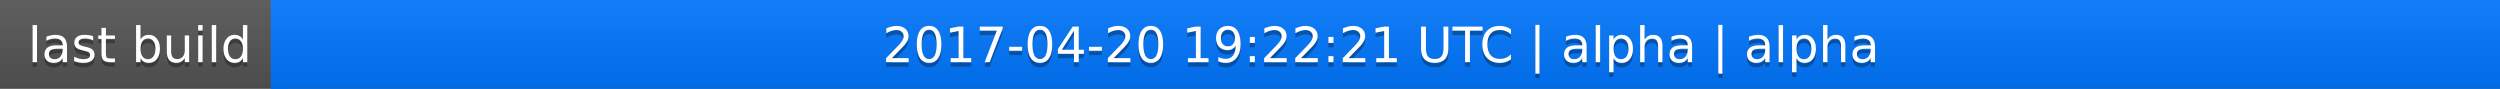
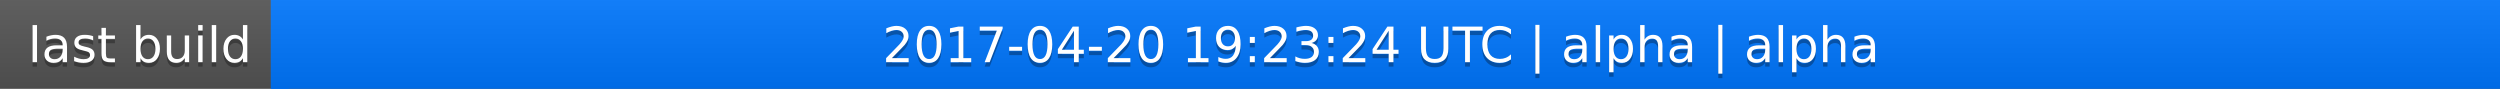
<svg xmlns="http://www.w3.org/2000/svg" width="563" height="20">
  <linearGradient id="a" x2="0" y2="100%">
    <stop offset="0" stop-color="#bbb" stop-opacity=".1" />
    <stop offset="1" stop-opacity=".1" />
  </linearGradient>
  <rect rx="0" width="563" height="20" fill="#555" />
  <rect rx="0" x="61" width="502" height="20" fill="#07f" />
  <path fill="#07f" d="M61 0h4v20h-4z" />
  <rect rx="0" width="563" height="20" fill="url(#a)" />
  <g fill="#fff" text-anchor="middle" font-family="DejaVu Sans,Verdana,Geneva,sans-serif" font-size="11">
    <text x="31.5" y="15" fill="#010101" fill-opacity=".3">last build</text>
    <text x="31.5" y="14">last build</text>
-     <text x="311" y="15" fill="#010101" fill-opacity=".3">2017-04-20 19:22:21 UTC | alpha | alpha</text>
-     <text x="311" y="14">2017-04-20 19:22:21 UTC | alpha | alpha</text>
+     <text x="311" y="15" fill="#010101" fill-opacity=".3">2017-04-20 19:23:24 UTC | alpha | alpha</text>
+     <text x="311" y="14">2017-04-20 19:23:24 UTC | alpha | alpha</text>
  </g>
</svg>
